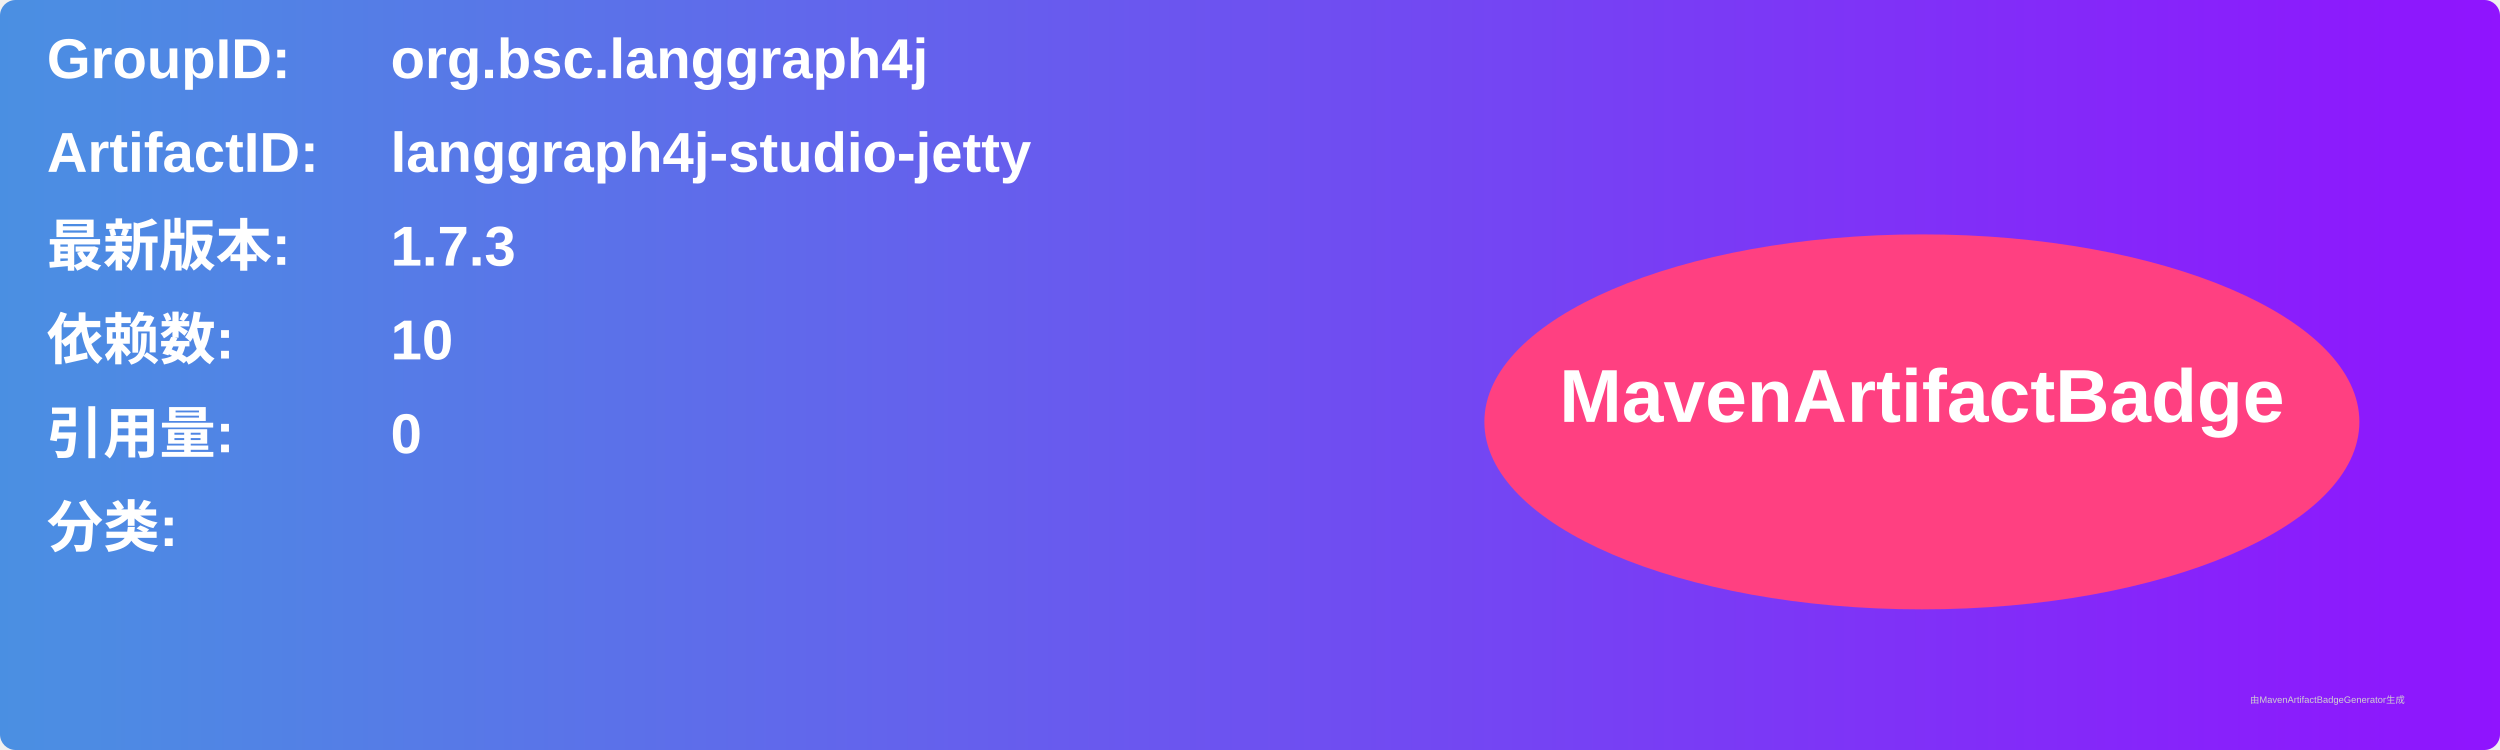
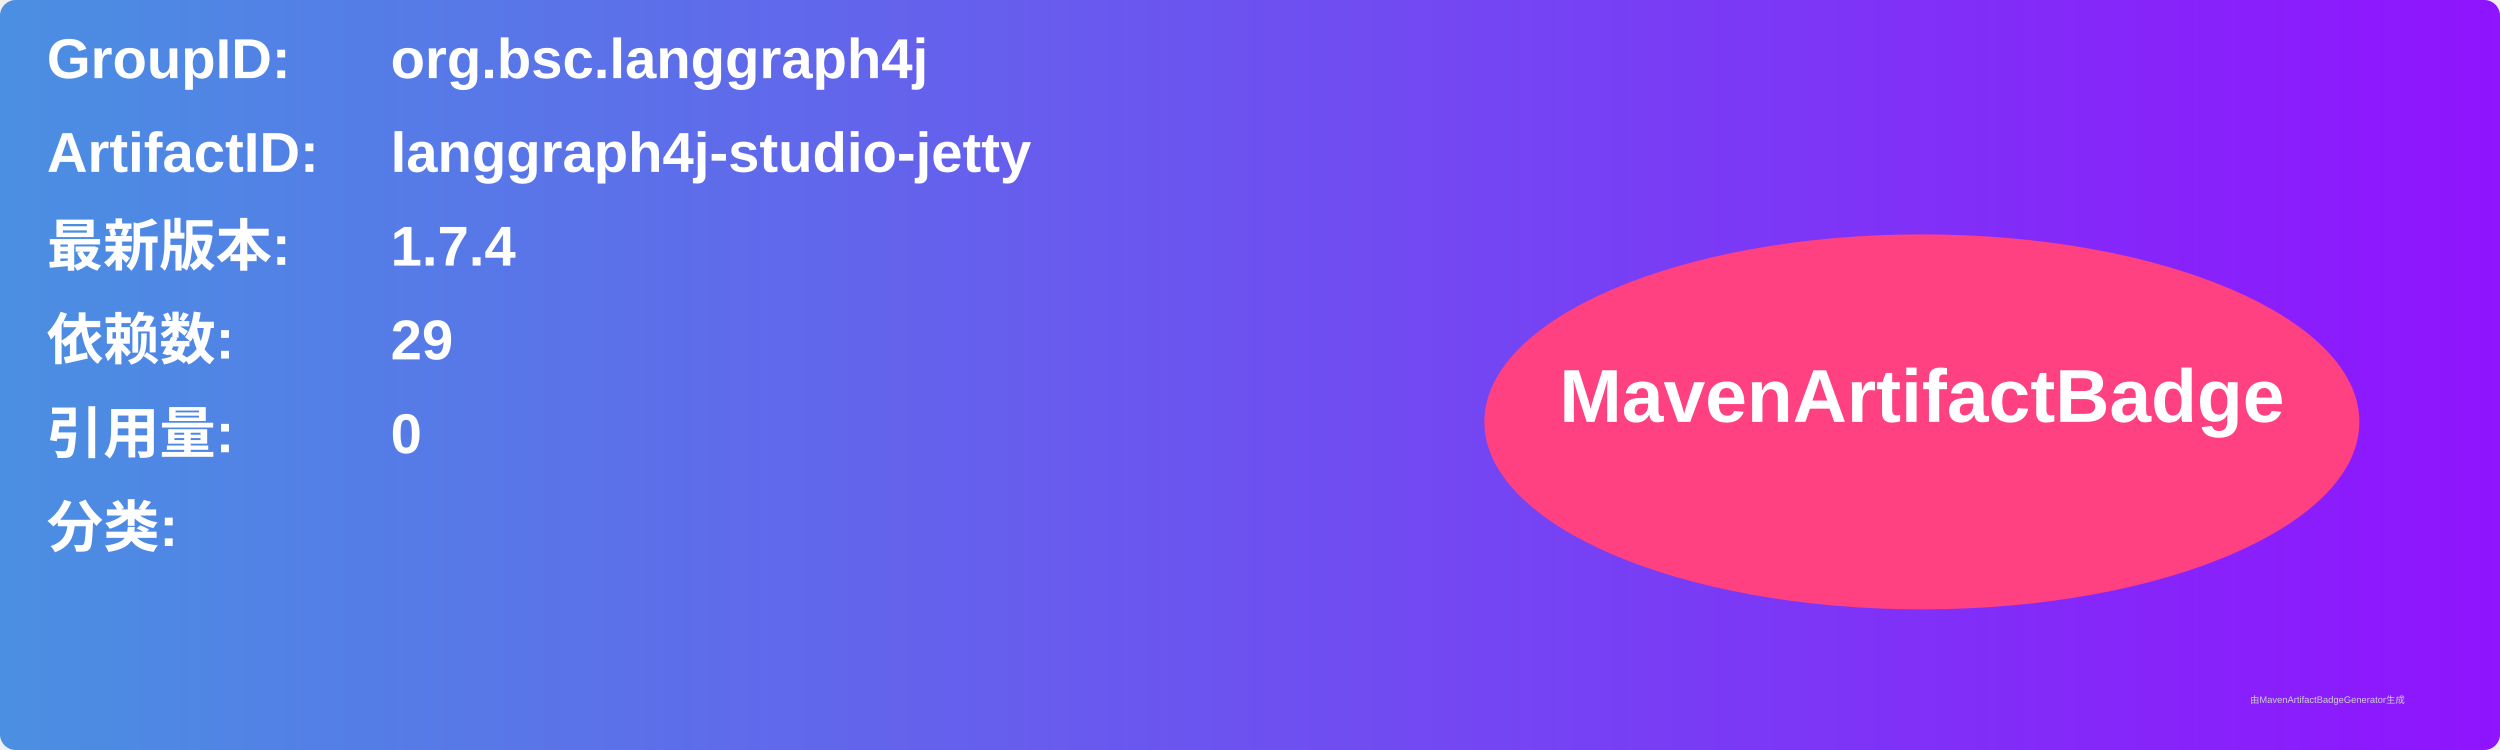
<svg xmlns="http://www.w3.org/2000/svg" width="800" height="240" viewBox="0 0 800 240">
  <linearGradient id="grad" x1="0%" y1="0%" x2="100%" y2="0%">
    <stop offset="0%" stop-color="#4a90e2" />
    <stop offset="100%" stop-color="#9013fe" />
  </linearGradient>
  <rect width="100%" height="100%" rx="5" ry="5" fill="url(#grad)" />
  <g transform="translate(15, 15)">
    <text x="0" y="10" font-family="Arial" font-size="18" fill="white" font-weight="bold" width="260">GroupID:</text>
    <text x="110" y="10" font-family="Arial" font-size="18" fill="white" font-weight="bold" width="460">org.bsc.langgraph4j</text>
    <text x="0" y="40" font-family="Arial" font-size="18" fill="white" font-weight="bold" width="260">ArtifactID:</text>
    <text x="110" y="40" font-family="Arial" font-size="18" fill="white" font-weight="bold" width="460">langgraph4j-studio-jetty</text>
    <text x="0" y="70" font-family="Arial" font-size="18" fill="white" font-weight="bold">最新版本:</text>
    <text x="110" y="70" font-family="Arial" font-size="18" fill="white" font-weight="bold">
-       <tspan font-weight="bold">1.7.3</tspan>
+       <tspan font-weight="bold">1.7.4</tspan>
    </text>
    <text x="0" y="100" font-family="Arial" font-size="18" fill="white" font-weight="bold">依赖数: </text>
    <text x="110" y="100" font-family="Arial" font-size="18" fill="white">
-       <tspan font-weight="bold">10</tspan>
+       <tspan font-weight="bold">29</tspan>
    </text>
    <text x="0" y="130" font-family="Arial" font-size="18" fill="white" font-weight="bold">引用量: </text>
    <text x="110" y="130" font-family="Arial" font-size="18" fill="white">
      <tspan font-weight="bold">0</tspan>
    </text>
    <text x="0" y="160" font-family="Arial" font-size="18" fill="white" font-weight="bold">分类:</text>
    <text x="10" y="190" font-family="Arial" font-size="10" fill="white">
      <tspan font-weight="bold" />
    </text>
    <ellipse cx="600" cy="120" rx="140" ry="60" fill="#ff4081" />
    <text x="600" y="120" text-anchor="middle" font-family="Arial" font-size="24" fill="white" font-weight="bold">MavenArtifactBadge</text>
  </g>
  <text x="720" y="225" font-family="Arial" font-size="3" fill="#d0d0d0">由MavenArtifactBadgeGenerator生成</text>
</svg>
